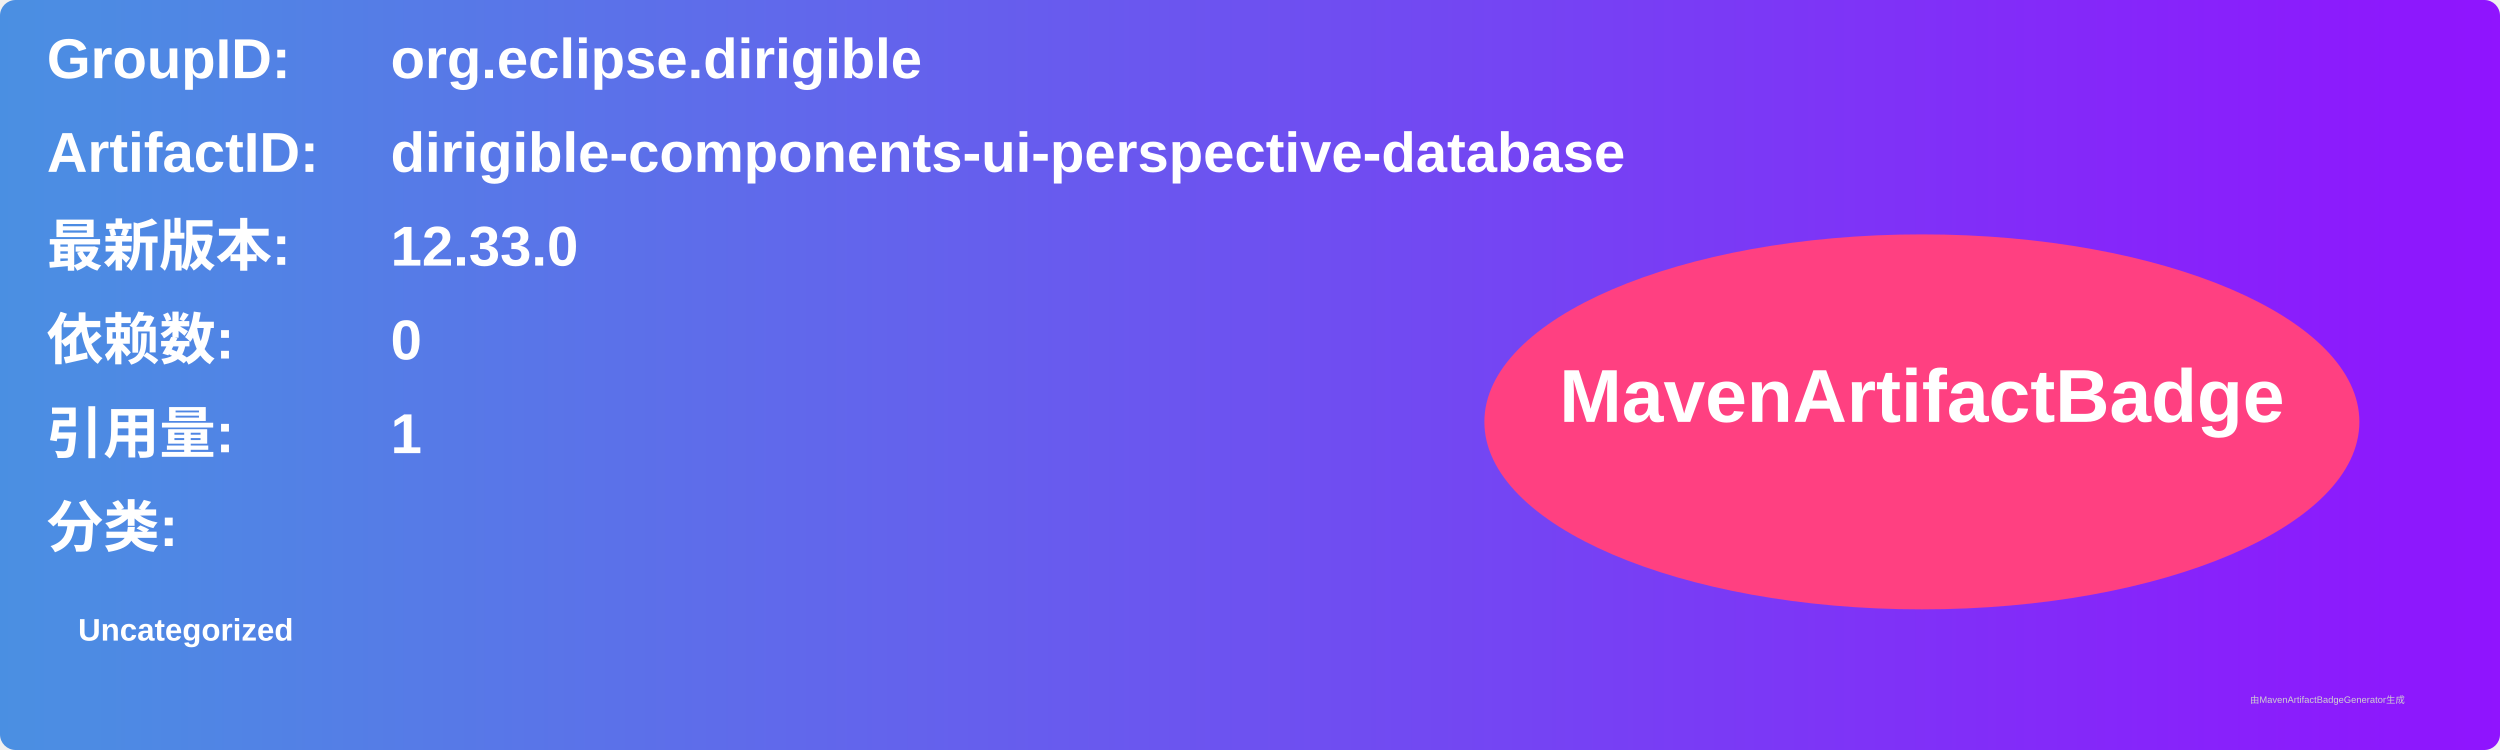
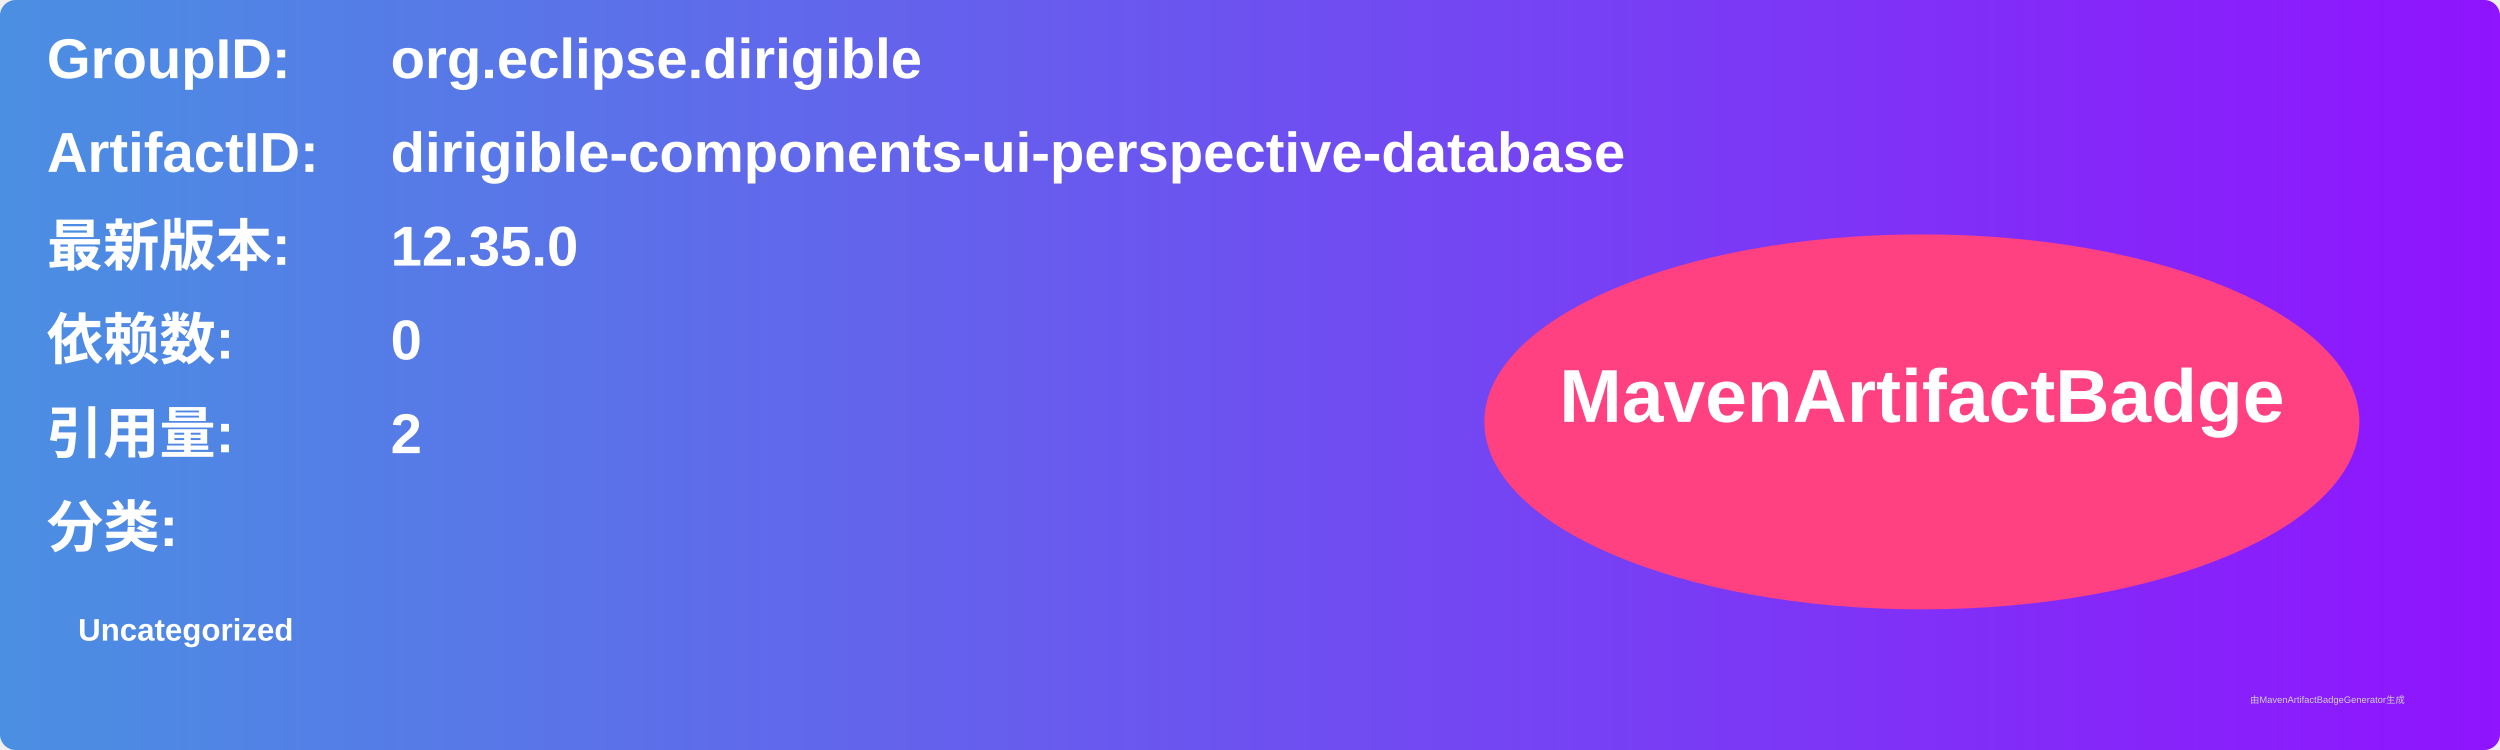
<svg xmlns="http://www.w3.org/2000/svg" width="800" height="240" viewBox="0 0 800 240">
  <linearGradient id="grad" x1="0%" y1="0%" x2="100%" y2="0%">
    <stop offset="0%" stop-color="#4a90e2" />
    <stop offset="100%" stop-color="#9013fe" />
  </linearGradient>
  <rect width="100%" height="100%" rx="5" ry="5" fill="url(#grad)" />
  <g transform="translate(15, 15)">
    <text x="0" y="10" font-family="Arial" font-size="18" fill="white" font-weight="bold" width="260">GroupID:</text>
    <text x="110" y="10" font-family="Arial" font-size="18" fill="white" font-weight="bold" width="460">org.eclipse.dirigible</text>
    <text x="0" y="40" font-family="Arial" font-size="18" fill="white" font-weight="bold" width="260">ArtifactID:</text>
    <text x="110" y="40" font-family="Arial" font-size="18" fill="white" font-weight="bold" width="460">dirigible-components-ui-perspective-database</text>
    <text x="0" y="70" font-family="Arial" font-size="18" fill="white" font-weight="bold">最新版本:</text>
    <text x="110" y="70" font-family="Arial" font-size="18" fill="white" font-weight="bold">
-       <tspan font-weight="bold">12.33.0</tspan>
+       <tspan font-weight="bold">12.35.0</tspan>
    </text>
    <text x="0" y="100" font-family="Arial" font-size="18" fill="white" font-weight="bold">依赖数: </text>
    <text x="110" y="100" font-family="Arial" font-size="18" fill="white">
      <tspan font-weight="bold">0</tspan>
    </text>
    <text x="0" y="130" font-family="Arial" font-size="18" fill="white" font-weight="bold">引用量: </text>
    <text x="110" y="130" font-family="Arial" font-size="18" fill="white">
-       <tspan font-weight="bold">1</tspan>
+       <tspan font-weight="bold">2</tspan>
    </text>
    <text x="0" y="160" font-family="Arial" font-size="18" fill="white" font-weight="bold">分类:</text>
    <text x="10" y="190" font-family="Arial" font-size="10" fill="white">
      <tspan font-weight="bold">Uncategorized</tspan>
    </text>
    <ellipse cx="600" cy="120" rx="140" ry="60" fill="#ff4081" />
    <text x="600" y="120" text-anchor="middle" font-family="Arial" font-size="24" fill="white" font-weight="bold">MavenArtifactBadge</text>
  </g>
  <text x="720" y="225" font-family="Arial" font-size="3" fill="#d0d0d0">由MavenArtifactBadgeGenerator生成</text>
</svg>
